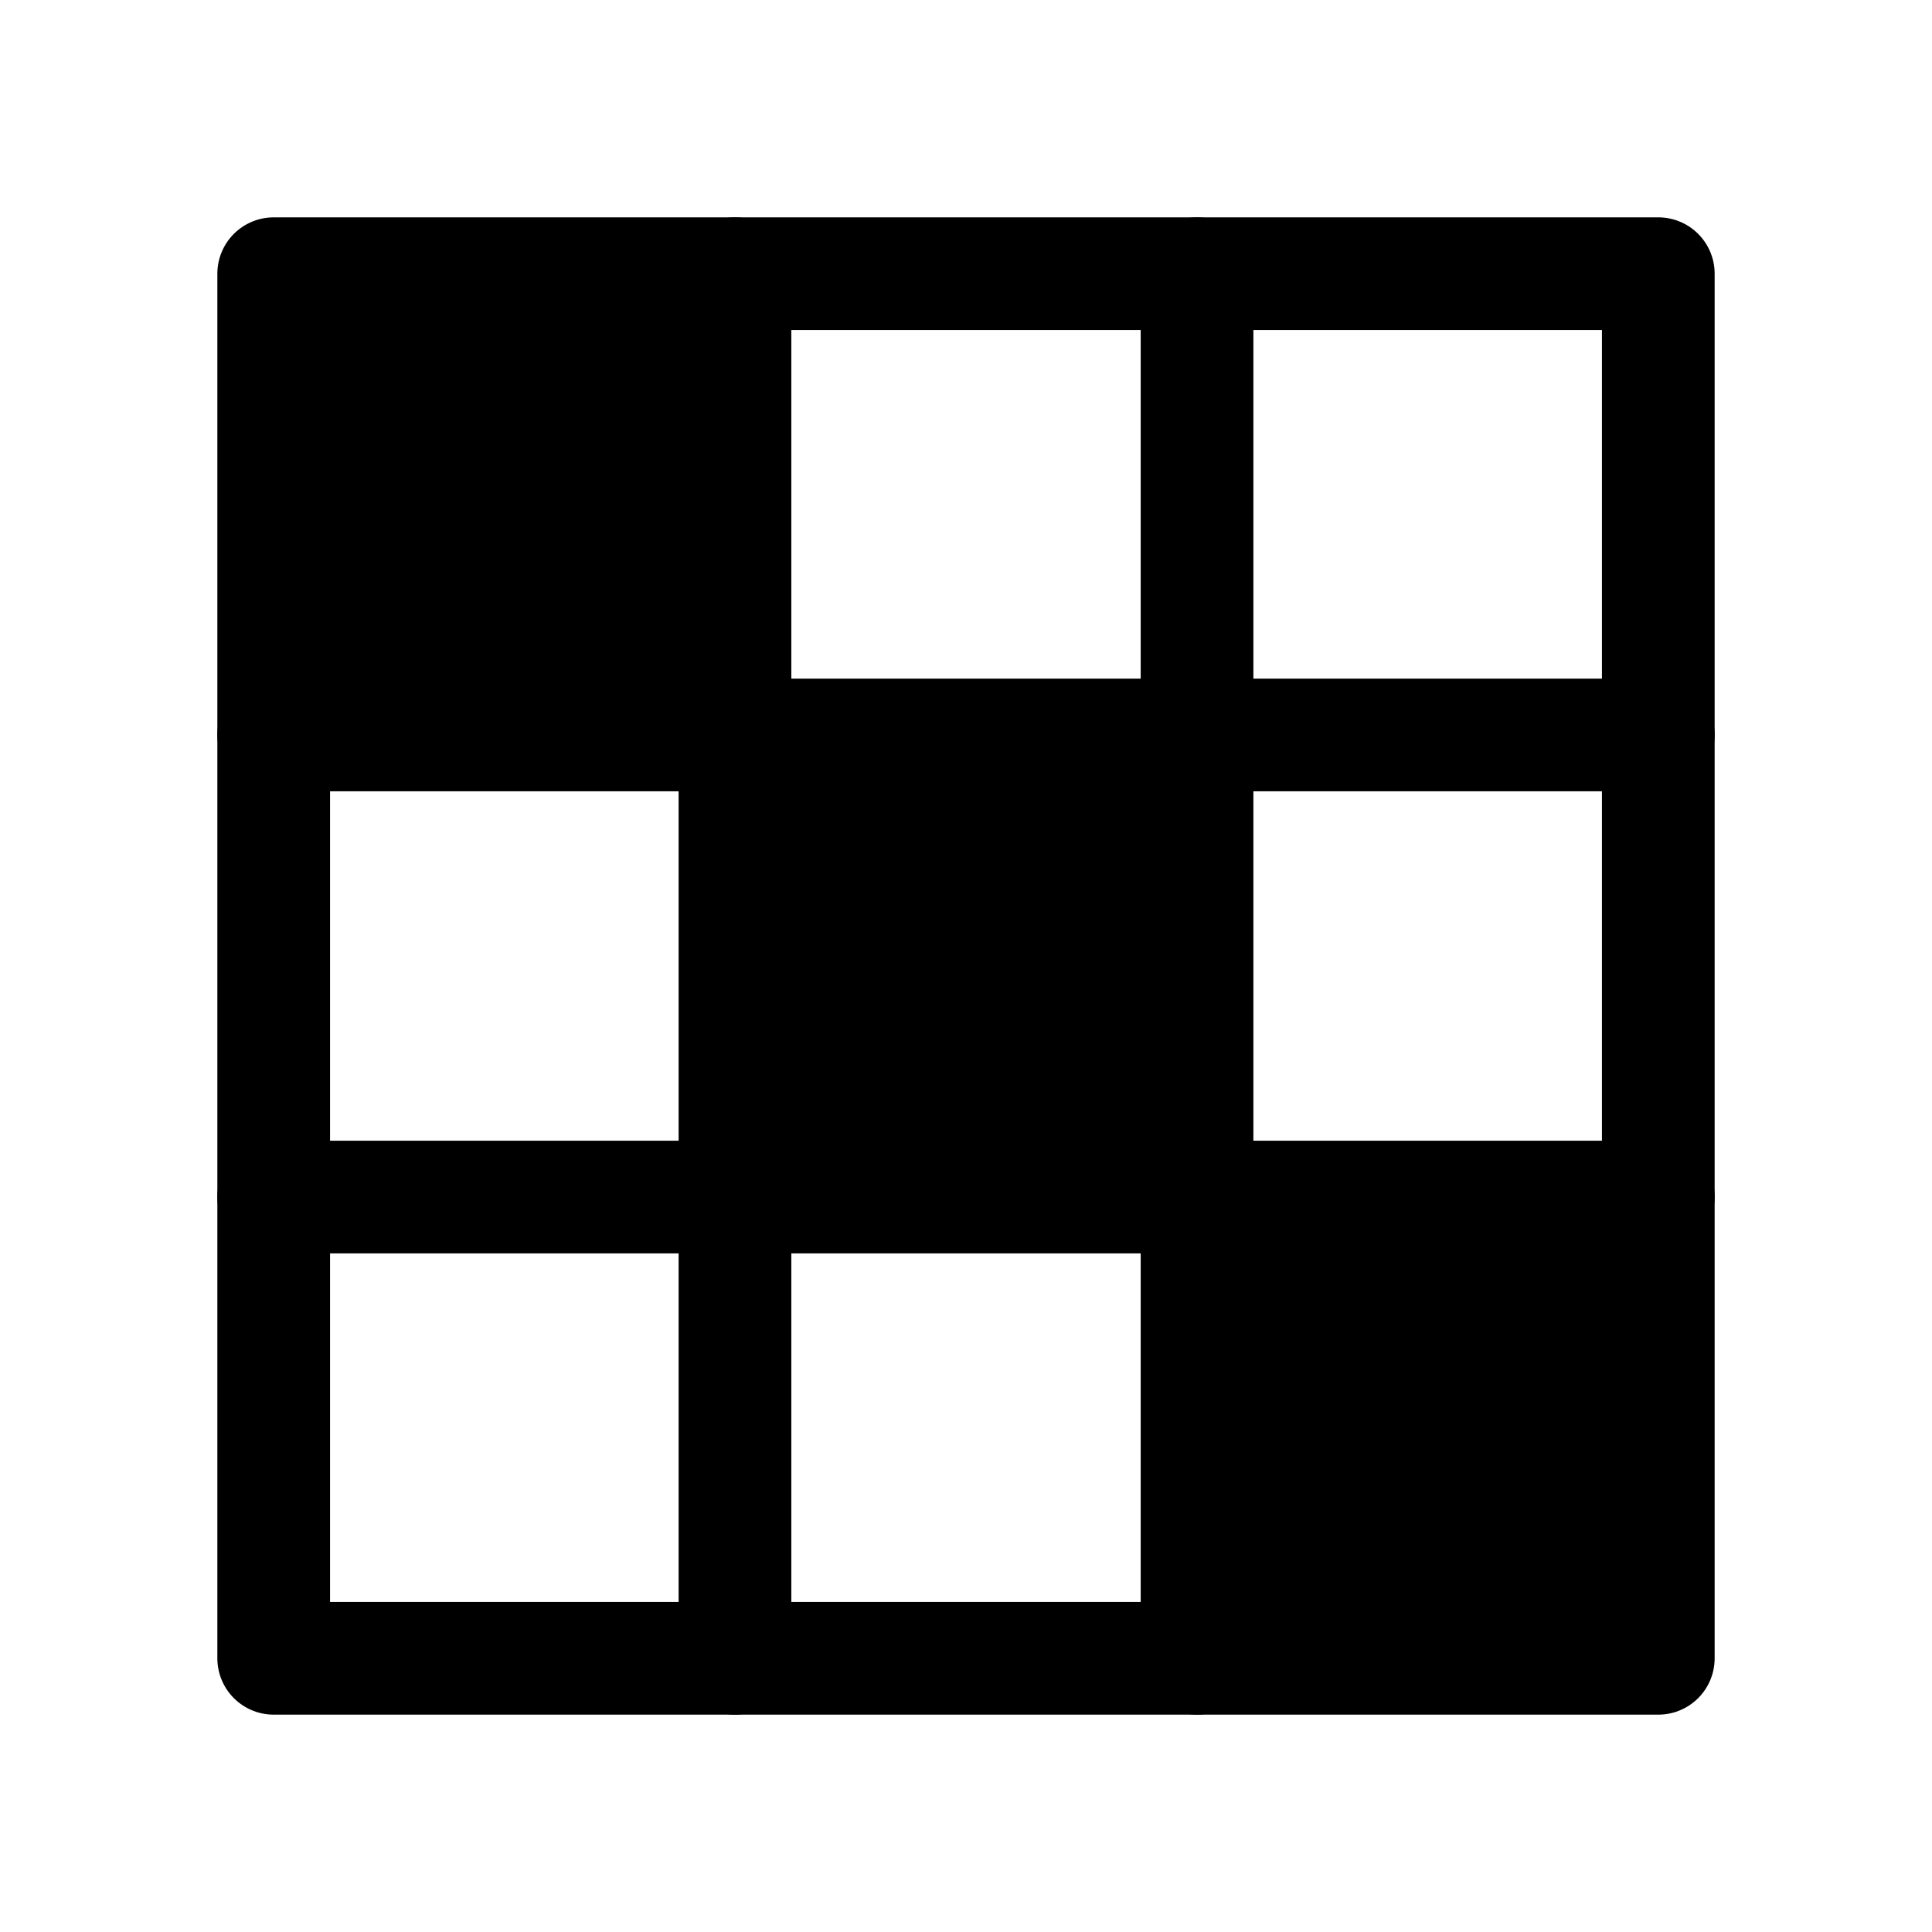
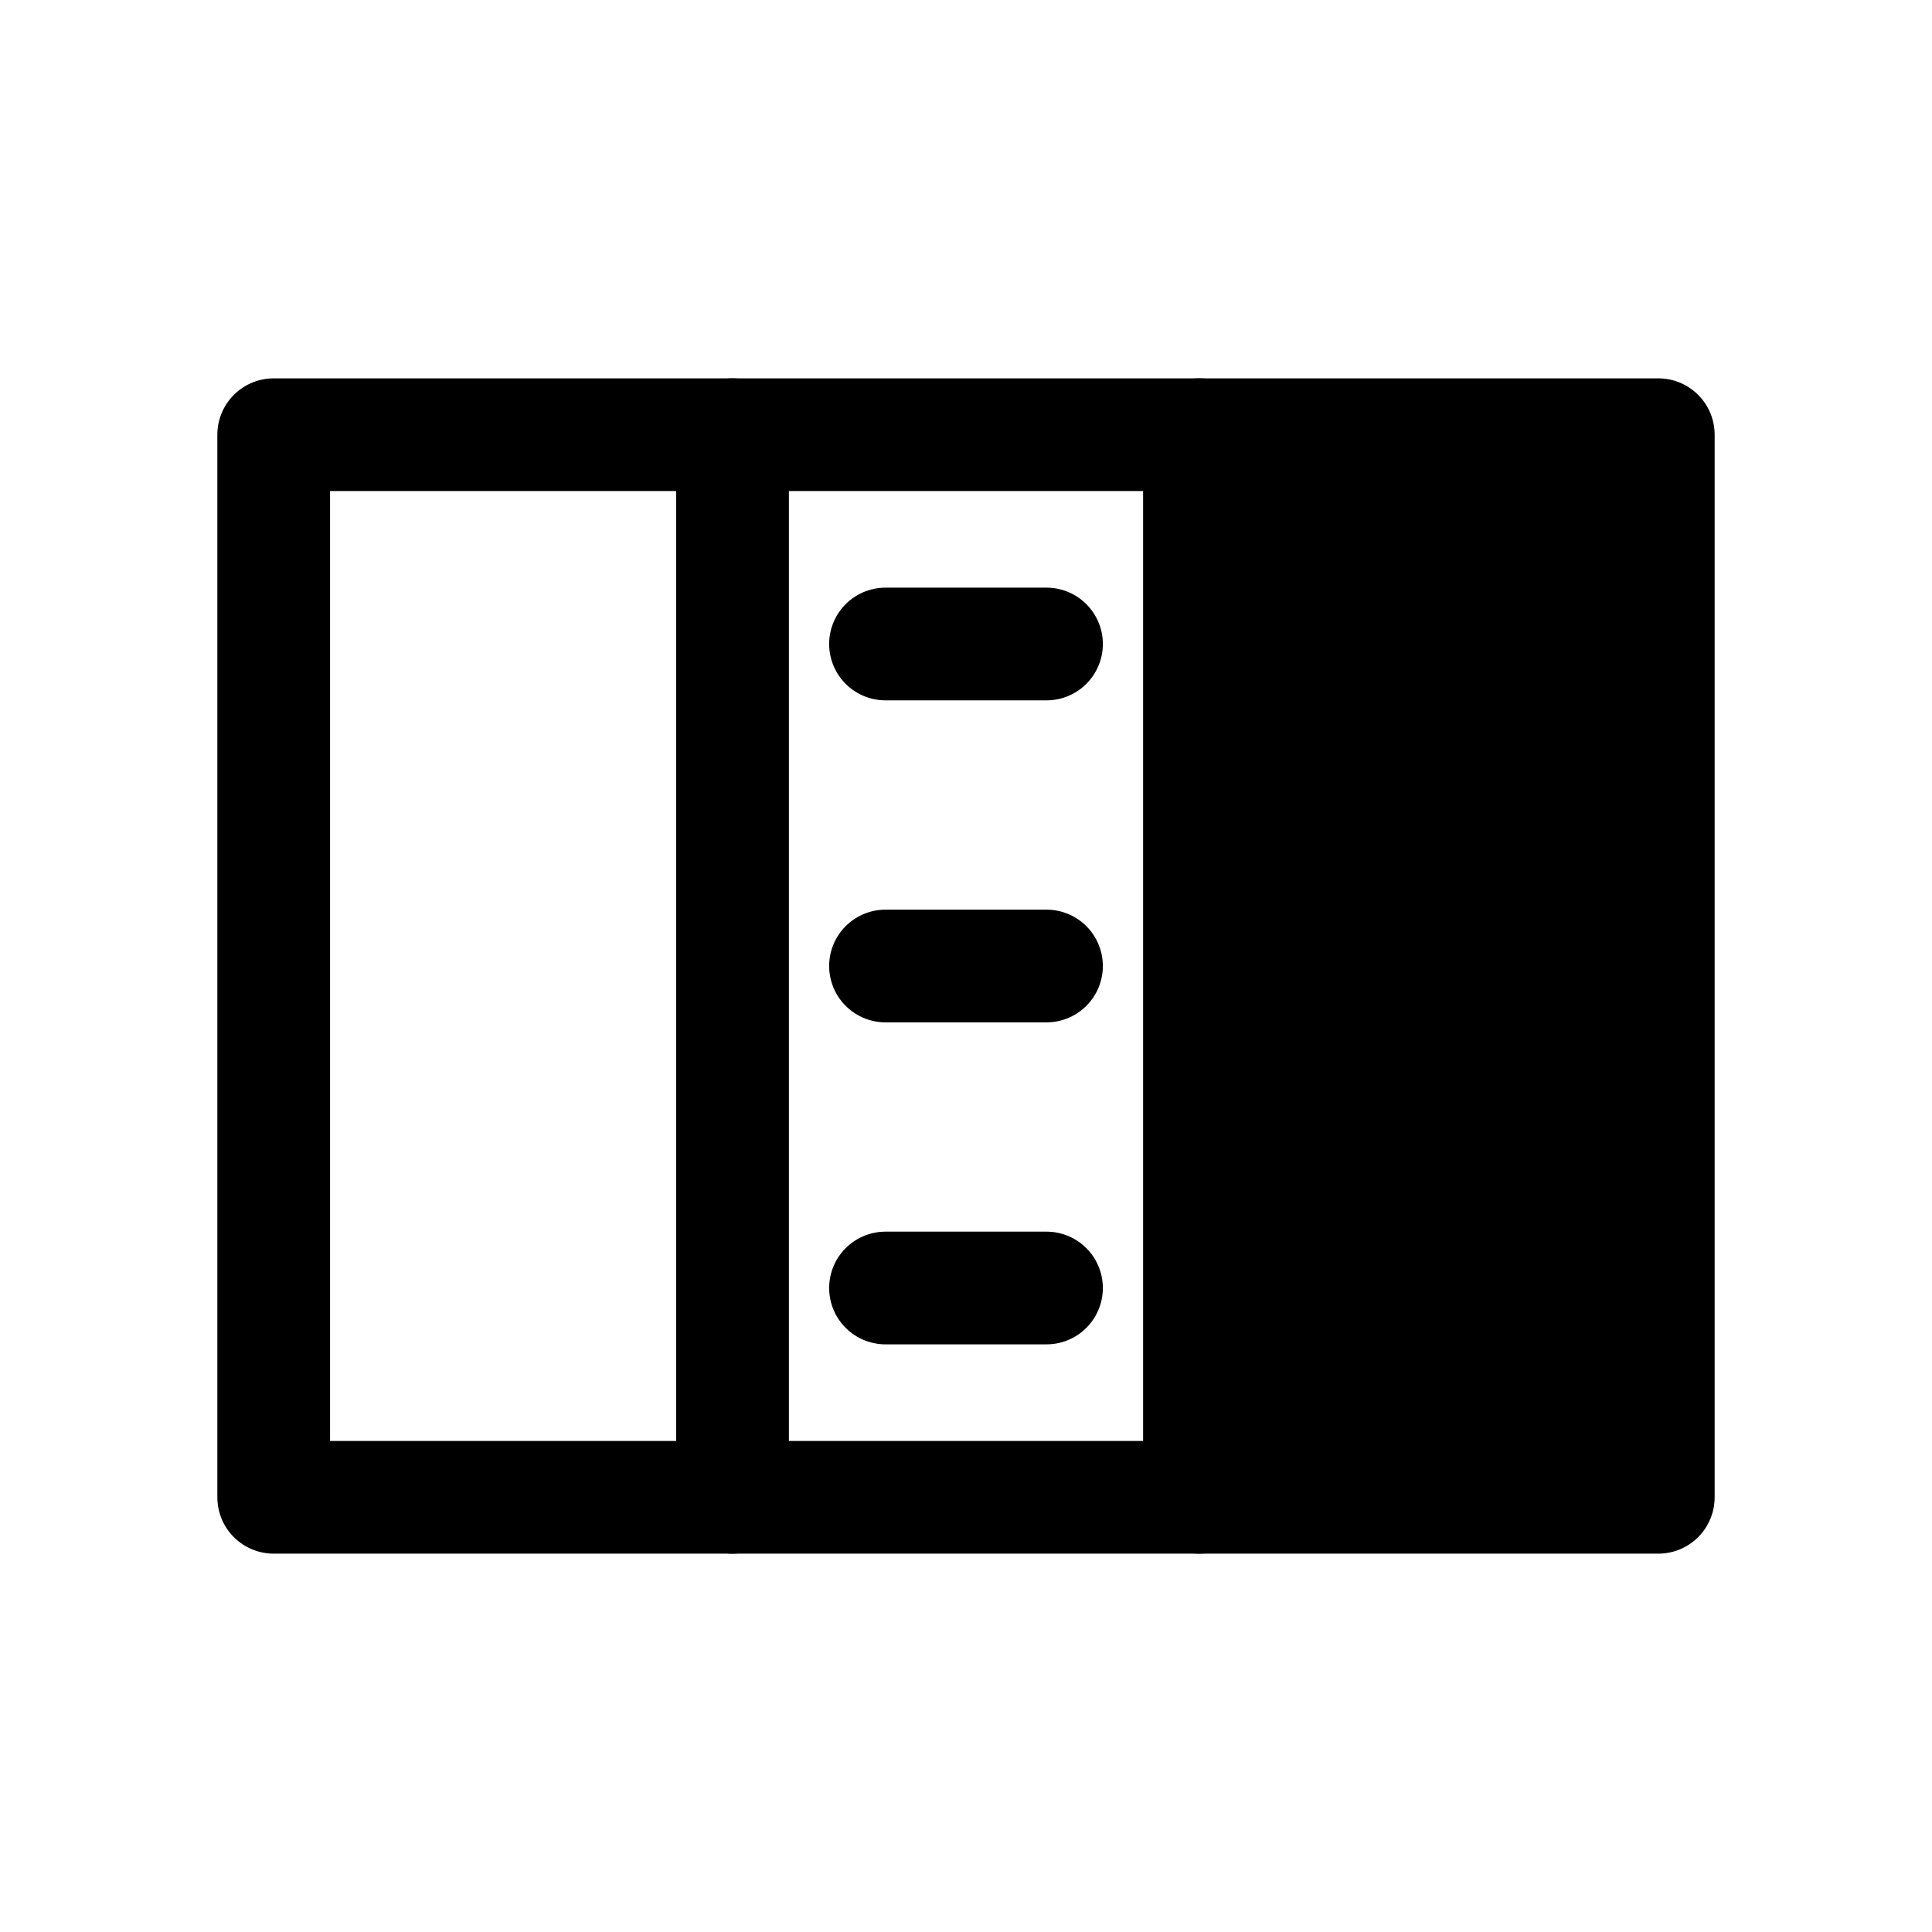
<svg xmlns="http://www.w3.org/2000/svg" viewBox="0 0 24 24" width="24" height="24" fill="none" stroke="currentColor" stroke-width="1.4" stroke-linecap="round" stroke-linejoin="round">
-   <path d="M3.4,3.4L20.6,3.4L20.6,20.6L3.4,20.6Z" />
-   <path d="M9.13,3.4L9.13,20.6 M14.87,3.4L14.87,20.6 M3.4,9.13L20.6,9.13 M3.4,14.87L20.6,14.87" />
-   <path d="M3.4,3.4L9.13,3.4L9.13,9.13L3.4,9.13Z M9.13,9.13L14.87,9.13L14.87,14.87L9.13,14.87Z M14.87,14.87L20.6,14.87L20.6,20.6L14.87,20.6Z" fill="currentColor" stroke="none" />
+   <path d="M3.4,5.4L20.6,5.4L20.6,18.6L3.4,18.6Z" />
+   <path d="M9.1,5.4L9.1,18.6 M14.9,5.4L14.9,18.6" />
+   <path d="M11,8L13,8 M11,12L13,12 M11,16L13,16" />
+   <path d="M14.9,5.4L20.6,5.4L20.6,18.6L14.9,18.6Z" fill="currentColor" stroke="none" />
</svg>
